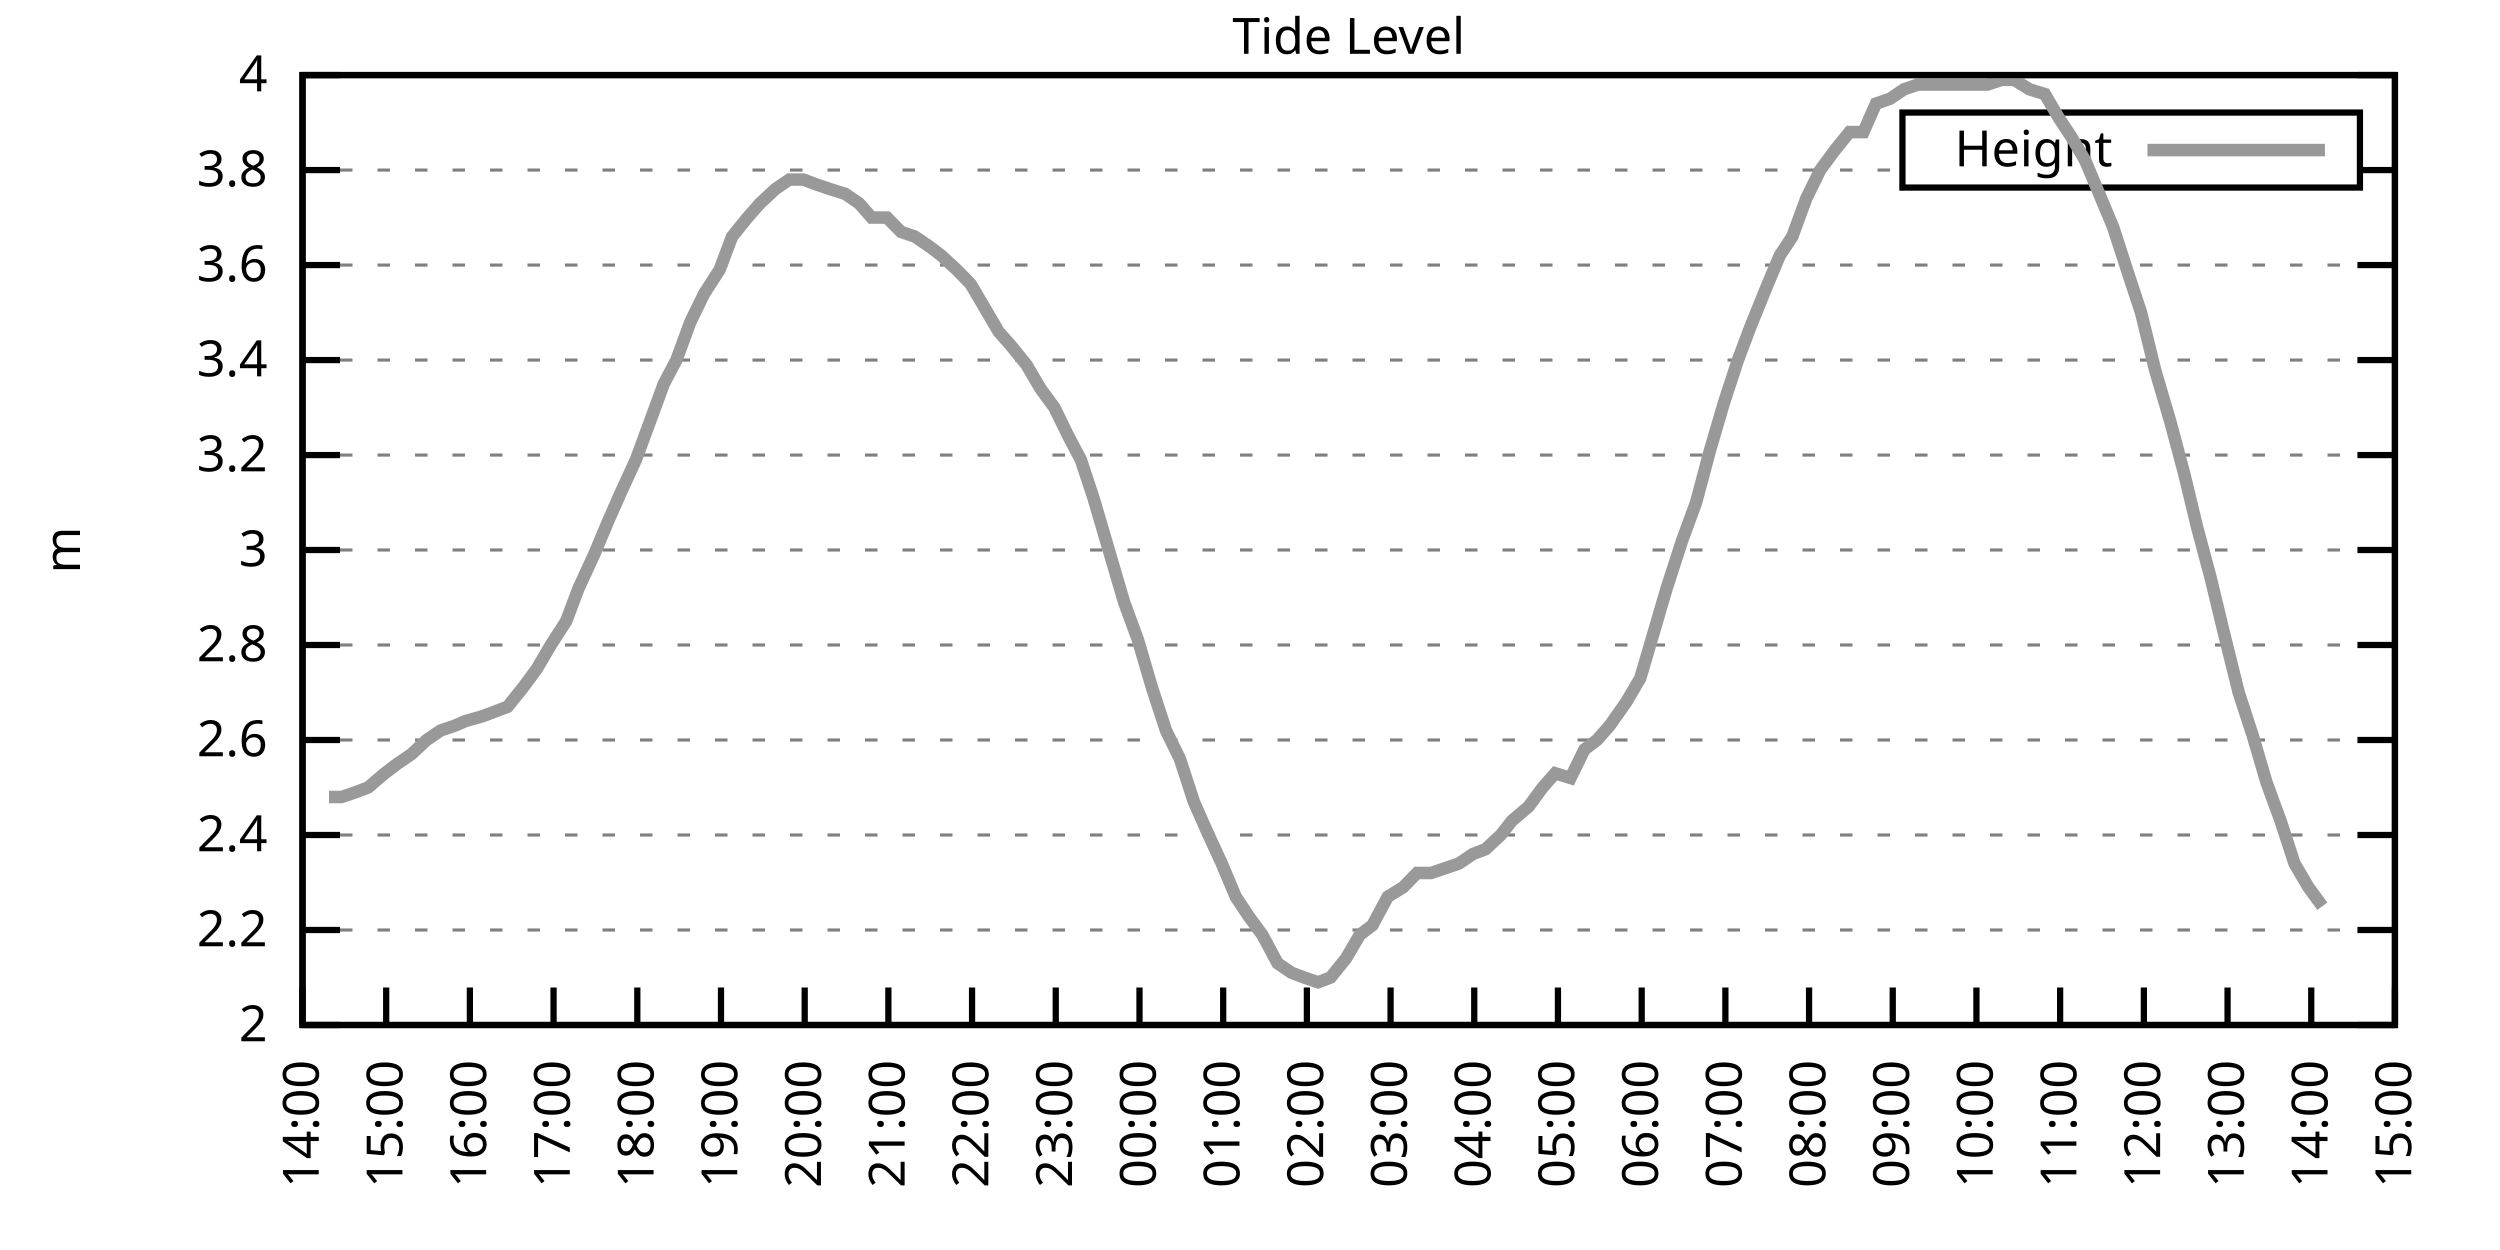
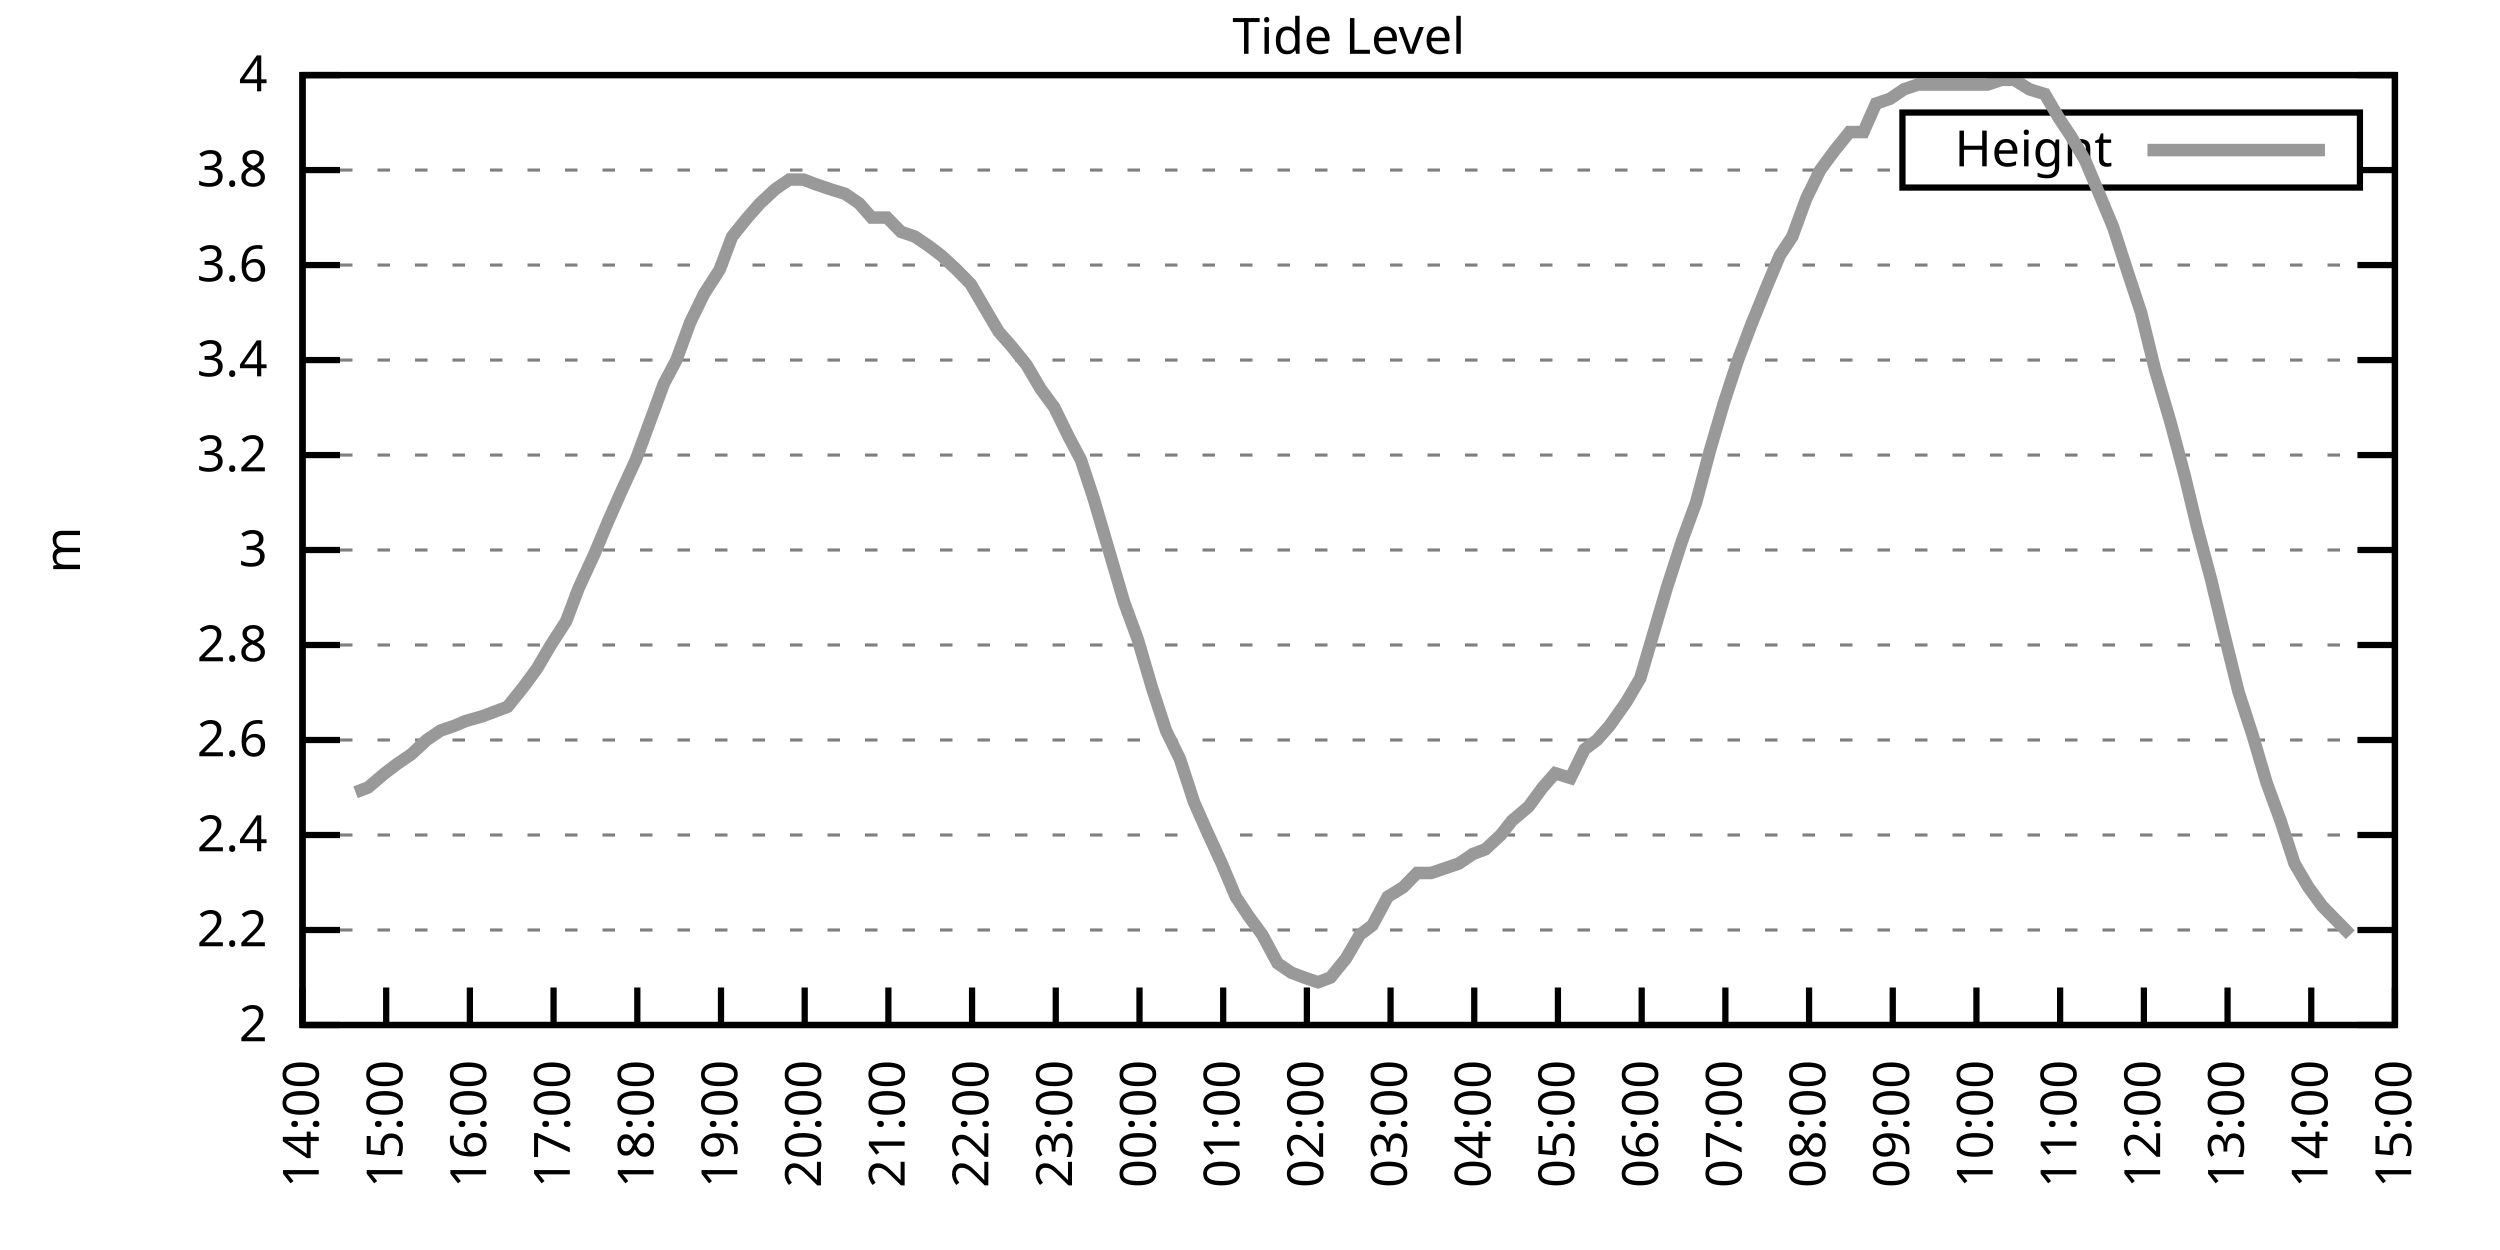
<svg xmlns="http://www.w3.org/2000/svg" xmlns:xlink="http://www.w3.org/1999/xlink" width="400" height="200" viewBox="0 0 400 200">
  <g id="gnuplot_canvas">
    <rect x="0" y="0" width="400" height="200" fill="none" />
    <defs>
      <circle id="gpDot" r="0.5" stroke-width="0.5" stroke="currentColor" />
      <path id="gpPt0" stroke-width="0.333" stroke="currentColor" d="M-1,0 h2 M0,-1 v2" />
      <path id="gpPt1" stroke-width="0.333" stroke="currentColor" d="M-1,-1 L1,1 M1,-1 L-1,1" />
      <path id="gpPt2" stroke-width="0.333" stroke="currentColor" d="M-1,0 L1,0 M0,-1 L0,1 M-1,-1 L1,1 M-1,1 L1,-1" />
      <rect id="gpPt3" stroke-width="0.333" stroke="currentColor" x="-1" y="-1" width="2" height="2" />
      <rect id="gpPt4" stroke-width="0.333" stroke="currentColor" fill="currentColor" x="-1" y="-1" width="2" height="2" />
      <circle id="gpPt5" stroke-width="0.333" stroke="currentColor" cx="0" cy="0" r="1" />
      <use xlink:href="#gpPt5" id="gpPt6" fill="currentColor" stroke="none" />
      <path id="gpPt7" stroke-width="0.333" stroke="currentColor" d="M0,-1.33 L-1.33,0.67 L1.33,0.67 z" />
      <use xlink:href="#gpPt7" id="gpPt8" fill="currentColor" stroke="none" />
      <use xlink:href="#gpPt7" id="gpPt9" stroke="currentColor" transform="rotate(180)" />
      <use xlink:href="#gpPt9" id="gpPt10" fill="currentColor" stroke="none" />
      <use xlink:href="#gpPt3" id="gpPt11" stroke="currentColor" transform="rotate(45)" />
      <use xlink:href="#gpPt11" id="gpPt12" fill="currentColor" stroke="none" />
      <path id="gpPt13" stroke-width="0.333" stroke="currentColor" d="M0,1.330 L1.265,0.411 L0.782,-1.067 L-0.782,-1.076 L-1.265,0.411 z" />
      <use xlink:href="#gpPt13" id="gpPt14" fill="currentColor" stroke="none" />
      <filter id="textbox" filterUnits="objectBoundingBox" x="0" y="0" height="1" width="1">
        <feFlood flood-color="white" flood-opacity="1" result="bgnd" />
        <feComposite in="SourceGraphic" in2="bgnd" operator="atop" />
      </filter>
      <filter id="greybox" filterUnits="objectBoundingBox" x="0" y="0" height="1" width="1">
        <feFlood flood-color="lightgrey" flood-opacity="1" result="grey" />
        <feComposite in="SourceGraphic" in2="grey" operator="atop" />
      </filter>
    </defs>
    <g fill="none" color="white" stroke="currentColor" stroke-width="1.00" stroke-linecap="butt" stroke-linejoin="miter">
</g>
    <g fill="none" color="black" stroke="currentColor" stroke-width="1.00" stroke-linecap="butt" stroke-linejoin="miter">
      <g stroke="none" shape-rendering="crispEdges">
        <polygon fill="rgb(255, 255, 255)" points="48.40,164.00 383.18,164.00 383.18,12.02 48.40,12.02 " />
      </g>
    </g>
    <g fill="none" color="black" stroke="currentColor" stroke-width="1.00" stroke-linecap="butt" stroke-linejoin="miter">
</g>
    <g fill="none" color="black" stroke="black" stroke-width="0.50" stroke-linecap="butt" stroke-linejoin="miter">
</g>
    <g fill="none" color="gray" stroke="currentColor" stroke-width="0.50" stroke-linecap="butt" stroke-linejoin="miter">
      <path stroke="gray" stroke-dasharray="2,4" class="gridline" d="M48.40,164.00 L383.19,164.00  " />
    </g>
    <g fill="none" color="gray" stroke="gray" stroke-width="1.00" stroke-linecap="butt" stroke-linejoin="miter">
</g>
    <g fill="none" color="black" stroke="currentColor" stroke-width="1.00" stroke-linecap="butt" stroke-linejoin="miter">
      <path stroke="black" d="M48.40,164.00 L54.40,164.00 M383.19,164.00 L377.19,164.00  " />
      <g transform="translate(42.80,166.60)" stroke="none" fill="black" font-family="Sans" font-size="8.00" text-anchor="end">
        <text>
          <tspan font-family="Sans"> 2</tspan>
        </text>
      </g>
    </g>
    <g fill="none" color="black" stroke="currentColor" stroke-width="1.00" stroke-linecap="butt" stroke-linejoin="miter">
</g>
    <g fill="none" color="black" stroke="black" stroke-width="0.50" stroke-linecap="butt" stroke-linejoin="miter">
</g>
    <g fill="none" color="gray" stroke="currentColor" stroke-width="0.50" stroke-linecap="butt" stroke-linejoin="miter">
      <path stroke="gray" stroke-dasharray="2,4" class="gridline" d="M48.40,148.80 L383.19,148.80  " />
    </g>
    <g fill="none" color="gray" stroke="gray" stroke-width="1.00" stroke-linecap="butt" stroke-linejoin="miter">
</g>
    <g fill="none" color="black" stroke="currentColor" stroke-width="1.00" stroke-linecap="butt" stroke-linejoin="miter">
      <path stroke="black" d="M48.40,148.80 L54.40,148.80 M383.19,148.80 L377.19,148.80  " />
      <g transform="translate(42.80,151.40)" stroke="none" fill="black" font-family="Sans" font-size="8.00" text-anchor="end">
        <text>
          <tspan font-family="Sans"> 2.2</tspan>
        </text>
      </g>
    </g>
    <g fill="none" color="black" stroke="currentColor" stroke-width="1.00" stroke-linecap="butt" stroke-linejoin="miter">
</g>
    <g fill="none" color="black" stroke="black" stroke-width="0.50" stroke-linecap="butt" stroke-linejoin="miter">
</g>
    <g fill="none" color="gray" stroke="currentColor" stroke-width="0.50" stroke-linecap="butt" stroke-linejoin="miter">
      <path stroke="gray" stroke-dasharray="2,4" class="gridline" d="M48.40,133.60 L383.19,133.60  " />
    </g>
    <g fill="none" color="gray" stroke="gray" stroke-width="1.00" stroke-linecap="butt" stroke-linejoin="miter">
</g>
    <g fill="none" color="black" stroke="currentColor" stroke-width="1.00" stroke-linecap="butt" stroke-linejoin="miter">
      <path stroke="black" d="M48.40,133.60 L54.40,133.60 M383.19,133.60 L377.19,133.60  " />
      <g transform="translate(42.80,136.20)" stroke="none" fill="black" font-family="Sans" font-size="8.00" text-anchor="end">
        <text>
          <tspan font-family="Sans"> 2.4</tspan>
        </text>
      </g>
    </g>
    <g fill="none" color="black" stroke="currentColor" stroke-width="1.00" stroke-linecap="butt" stroke-linejoin="miter">
</g>
    <g fill="none" color="black" stroke="black" stroke-width="0.50" stroke-linecap="butt" stroke-linejoin="miter">
</g>
    <g fill="none" color="gray" stroke="currentColor" stroke-width="0.50" stroke-linecap="butt" stroke-linejoin="miter">
      <path stroke="gray" stroke-dasharray="2,4" class="gridline" d="M48.40,118.40 L383.19,118.40  " />
    </g>
    <g fill="none" color="gray" stroke="gray" stroke-width="1.00" stroke-linecap="butt" stroke-linejoin="miter">
</g>
    <g fill="none" color="black" stroke="currentColor" stroke-width="1.00" stroke-linecap="butt" stroke-linejoin="miter">
      <path stroke="black" d="M48.40,118.40 L54.40,118.40 M383.19,118.40 L377.19,118.40  " />
      <g transform="translate(42.80,121.00)" stroke="none" fill="black" font-family="Sans" font-size="8.00" text-anchor="end">
        <text>
          <tspan font-family="Sans"> 2.6</tspan>
        </text>
      </g>
    </g>
    <g fill="none" color="black" stroke="currentColor" stroke-width="1.00" stroke-linecap="butt" stroke-linejoin="miter">
</g>
    <g fill="none" color="black" stroke="black" stroke-width="0.50" stroke-linecap="butt" stroke-linejoin="miter">
</g>
    <g fill="none" color="gray" stroke="currentColor" stroke-width="0.50" stroke-linecap="butt" stroke-linejoin="miter">
      <path stroke="gray" stroke-dasharray="2,4" class="gridline" d="M48.40,103.20 L383.19,103.20  " />
    </g>
    <g fill="none" color="gray" stroke="gray" stroke-width="1.00" stroke-linecap="butt" stroke-linejoin="miter">
</g>
    <g fill="none" color="black" stroke="currentColor" stroke-width="1.00" stroke-linecap="butt" stroke-linejoin="miter">
      <path stroke="black" d="M48.40,103.20 L54.40,103.20 M383.19,103.20 L377.19,103.20  " />
      <g transform="translate(42.80,105.80)" stroke="none" fill="black" font-family="Sans" font-size="8.00" text-anchor="end">
        <text>
          <tspan font-family="Sans"> 2.8</tspan>
        </text>
      </g>
    </g>
    <g fill="none" color="black" stroke="currentColor" stroke-width="1.00" stroke-linecap="butt" stroke-linejoin="miter">
</g>
    <g fill="none" color="black" stroke="black" stroke-width="0.50" stroke-linecap="butt" stroke-linejoin="miter">
</g>
    <g fill="none" color="gray" stroke="currentColor" stroke-width="0.50" stroke-linecap="butt" stroke-linejoin="miter">
      <path stroke="gray" stroke-dasharray="2,4" class="gridline" d="M48.40,88.00 L383.19,88.00  " />
    </g>
    <g fill="none" color="gray" stroke="gray" stroke-width="1.00" stroke-linecap="butt" stroke-linejoin="miter">
</g>
    <g fill="none" color="black" stroke="currentColor" stroke-width="1.00" stroke-linecap="butt" stroke-linejoin="miter">
      <path stroke="black" d="M48.40,88.00 L54.40,88.00 M383.19,88.00 L377.19,88.00  " />
      <g transform="translate(42.80,90.60)" stroke="none" fill="black" font-family="Sans" font-size="8.00" text-anchor="end">
        <text>
          <tspan font-family="Sans"> 3</tspan>
        </text>
      </g>
    </g>
    <g fill="none" color="black" stroke="currentColor" stroke-width="1.00" stroke-linecap="butt" stroke-linejoin="miter">
</g>
    <g fill="none" color="black" stroke="black" stroke-width="0.50" stroke-linecap="butt" stroke-linejoin="miter">
</g>
    <g fill="none" color="gray" stroke="currentColor" stroke-width="0.50" stroke-linecap="butt" stroke-linejoin="miter">
      <path stroke="gray" stroke-dasharray="2,4" class="gridline" d="M48.40,72.81 L383.19,72.81  " />
    </g>
    <g fill="none" color="gray" stroke="gray" stroke-width="1.00" stroke-linecap="butt" stroke-linejoin="miter">
</g>
    <g fill="none" color="black" stroke="currentColor" stroke-width="1.00" stroke-linecap="butt" stroke-linejoin="miter">
      <path stroke="black" d="M48.40,72.81 L54.40,72.81 M383.19,72.81 L377.19,72.81  " />
      <g transform="translate(42.80,75.41)" stroke="none" fill="black" font-family="Sans" font-size="8.00" text-anchor="end">
        <text>
          <tspan font-family="Sans"> 3.2</tspan>
        </text>
      </g>
    </g>
    <g fill="none" color="black" stroke="currentColor" stroke-width="1.00" stroke-linecap="butt" stroke-linejoin="miter">
</g>
    <g fill="none" color="black" stroke="black" stroke-width="0.50" stroke-linecap="butt" stroke-linejoin="miter">
</g>
    <g fill="none" color="gray" stroke="currentColor" stroke-width="0.50" stroke-linecap="butt" stroke-linejoin="miter">
      <path stroke="gray" stroke-dasharray="2,4" class="gridline" d="M48.40,57.61 L383.19,57.61  " />
    </g>
    <g fill="none" color="gray" stroke="gray" stroke-width="1.00" stroke-linecap="butt" stroke-linejoin="miter">
</g>
    <g fill="none" color="black" stroke="currentColor" stroke-width="1.00" stroke-linecap="butt" stroke-linejoin="miter">
      <path stroke="black" d="M48.40,57.61 L54.40,57.61 M383.19,57.61 L377.19,57.61  " />
      <g transform="translate(42.80,60.21)" stroke="none" fill="black" font-family="Sans" font-size="8.00" text-anchor="end">
        <text>
          <tspan font-family="Sans"> 3.4</tspan>
        </text>
      </g>
    </g>
    <g fill="none" color="black" stroke="currentColor" stroke-width="1.00" stroke-linecap="butt" stroke-linejoin="miter">
</g>
    <g fill="none" color="black" stroke="black" stroke-width="0.50" stroke-linecap="butt" stroke-linejoin="miter">
</g>
    <g fill="none" color="gray" stroke="currentColor" stroke-width="0.50" stroke-linecap="butt" stroke-linejoin="miter">
      <path stroke="gray" stroke-dasharray="2,4" class="gridline" d="M48.40,42.41 L383.19,42.41  " />
    </g>
    <g fill="none" color="gray" stroke="gray" stroke-width="1.00" stroke-linecap="butt" stroke-linejoin="miter">
</g>
    <g fill="none" color="black" stroke="currentColor" stroke-width="1.00" stroke-linecap="butt" stroke-linejoin="miter">
      <path stroke="black" d="M48.40,42.41 L54.40,42.41 M383.19,42.41 L377.19,42.41  " />
      <g transform="translate(42.80,45.01)" stroke="none" fill="black" font-family="Sans" font-size="8.00" text-anchor="end">
        <text>
          <tspan font-family="Sans"> 3.6</tspan>
        </text>
      </g>
    </g>
    <g fill="none" color="black" stroke="currentColor" stroke-width="1.00" stroke-linecap="butt" stroke-linejoin="miter">
</g>
    <g fill="none" color="black" stroke="black" stroke-width="0.50" stroke-linecap="butt" stroke-linejoin="miter">
</g>
    <g fill="none" color="gray" stroke="currentColor" stroke-width="0.50" stroke-linecap="butt" stroke-linejoin="miter">
      <path stroke="gray" stroke-dasharray="2,4" class="gridline" d="M48.40,27.21 L304.39,27.21 M377.59,27.21 L383.19,27.21  " />
    </g>
    <g fill="none" color="gray" stroke="gray" stroke-width="1.00" stroke-linecap="butt" stroke-linejoin="miter">
</g>
    <g fill="none" color="black" stroke="currentColor" stroke-width="1.00" stroke-linecap="butt" stroke-linejoin="miter">
      <path stroke="black" d="M48.40,27.21 L54.40,27.21 M383.19,27.21 L377.19,27.21  " />
      <g transform="translate(42.80,29.81)" stroke="none" fill="black" font-family="Sans" font-size="8.00" text-anchor="end">
        <text>
          <tspan font-family="Sans"> 3.8</tspan>
        </text>
      </g>
    </g>
    <g fill="none" color="black" stroke="currentColor" stroke-width="1.00" stroke-linecap="butt" stroke-linejoin="miter">
</g>
    <g fill="none" color="black" stroke="black" stroke-width="0.50" stroke-linecap="butt" stroke-linejoin="miter">
</g>
    <g fill="none" color="gray" stroke="currentColor" stroke-width="0.50" stroke-linecap="butt" stroke-linejoin="miter">
      <path stroke="gray" stroke-dasharray="2,4" class="gridline" d="M48.40,12.01 L383.19,12.01  " />
    </g>
    <g fill="none" color="gray" stroke="gray" stroke-width="1.00" stroke-linecap="butt" stroke-linejoin="miter">
</g>
    <g fill="none" color="black" stroke="currentColor" stroke-width="1.00" stroke-linecap="butt" stroke-linejoin="miter">
      <path stroke="black" d="M48.40,12.01 L54.40,12.01 M383.19,12.01 L377.19,12.01  " />
      <g transform="translate(42.80,14.61)" stroke="none" fill="black" font-family="Sans" font-size="8.00" text-anchor="end">
        <text>
          <tspan font-family="Sans"> 4</tspan>
        </text>
      </g>
    </g>
    <g fill="none" color="black" stroke="currentColor" stroke-width="1.00" stroke-linecap="butt" stroke-linejoin="miter">
      <path stroke="black" d="M48.40,164.00 L48.40,158.00  " />
      <g transform="translate(51.00,169.60) rotate(270.00)" stroke="none" fill="black" font-family="Sans" font-size="8.00" text-anchor="end">
        <text>
          <tspan font-family="Sans">14:00</tspan>
        </text>
      </g>
    </g>
    <g fill="none" color="black" stroke="currentColor" stroke-width="1.00" stroke-linecap="butt" stroke-linejoin="miter">
      <path stroke="black" d="M61.79,164.00 L61.79,158.00  " />
      <g transform="translate(64.39,169.60) rotate(270.00)" stroke="none" fill="black" font-family="Sans" font-size="8.00" text-anchor="end">
        <text>
          <tspan font-family="Sans">15:00</tspan>
        </text>
      </g>
    </g>
    <g fill="none" color="black" stroke="currentColor" stroke-width="1.00" stroke-linecap="butt" stroke-linejoin="miter">
      <path stroke="black" d="M75.18,164.00 L75.18,158.00  " />
      <g transform="translate(77.78,169.60) rotate(270.00)" stroke="none" fill="black" font-family="Sans" font-size="8.00" text-anchor="end">
        <text>
          <tspan font-family="Sans">16:00</tspan>
        </text>
      </g>
    </g>
    <g fill="none" color="black" stroke="currentColor" stroke-width="1.00" stroke-linecap="butt" stroke-linejoin="miter">
      <path stroke="black" d="M88.57,164.00 L88.57,158.00  " />
      <g transform="translate(91.17,169.60) rotate(270.00)" stroke="none" fill="black" font-family="Sans" font-size="8.00" text-anchor="end">
        <text>
          <tspan font-family="Sans">17:00</tspan>
        </text>
      </g>
    </g>
    <g fill="none" color="black" stroke="currentColor" stroke-width="1.00" stroke-linecap="butt" stroke-linejoin="miter">
      <path stroke="black" d="M101.97,164.00 L101.97,158.00  " />
      <g transform="translate(104.57,169.60) rotate(270.00)" stroke="none" fill="black" font-family="Sans" font-size="8.00" text-anchor="end">
        <text>
          <tspan font-family="Sans">18:00</tspan>
        </text>
      </g>
    </g>
    <g fill="none" color="black" stroke="currentColor" stroke-width="1.00" stroke-linecap="butt" stroke-linejoin="miter">
      <path stroke="black" d="M115.36,164.00 L115.36,158.00  " />
      <g transform="translate(117.96,169.60) rotate(270.00)" stroke="none" fill="black" font-family="Sans" font-size="8.00" text-anchor="end">
        <text>
          <tspan font-family="Sans">19:00</tspan>
        </text>
      </g>
    </g>
    <g fill="none" color="black" stroke="currentColor" stroke-width="1.00" stroke-linecap="butt" stroke-linejoin="miter">
      <path stroke="black" d="M128.75,164.00 L128.75,158.00  " />
      <g transform="translate(131.35,169.60) rotate(270.00)" stroke="none" fill="black" font-family="Sans" font-size="8.00" text-anchor="end">
        <text>
          <tspan font-family="Sans">20:00</tspan>
        </text>
      </g>
    </g>
    <g fill="none" color="black" stroke="currentColor" stroke-width="1.00" stroke-linecap="butt" stroke-linejoin="miter">
      <path stroke="black" d="M142.14,164.00 L142.14,158.00  " />
      <g transform="translate(144.74,169.60) rotate(270.00)" stroke="none" fill="black" font-family="Sans" font-size="8.00" text-anchor="end">
        <text>
          <tspan font-family="Sans">21:00</tspan>
        </text>
      </g>
    </g>
    <g fill="none" color="black" stroke="currentColor" stroke-width="1.00" stroke-linecap="butt" stroke-linejoin="miter">
      <path stroke="black" d="M155.53,164.00 L155.53,158.00  " />
      <g transform="translate(158.13,169.60) rotate(270.00)" stroke="none" fill="black" font-family="Sans" font-size="8.00" text-anchor="end">
        <text>
          <tspan font-family="Sans">22:00</tspan>
        </text>
      </g>
    </g>
    <g fill="none" color="black" stroke="currentColor" stroke-width="1.00" stroke-linecap="butt" stroke-linejoin="miter">
      <path stroke="black" d="M168.92,164.00 L168.92,158.00  " />
      <g transform="translate(171.52,169.60) rotate(270.00)" stroke="none" fill="black" font-family="Sans" font-size="8.00" text-anchor="end">
        <text>
          <tspan font-family="Sans">23:00</tspan>
        </text>
      </g>
    </g>
    <g fill="none" color="black" stroke="currentColor" stroke-width="1.00" stroke-linecap="butt" stroke-linejoin="miter">
      <path stroke="black" d="M182.32,164.00 L182.32,158.00  " />
      <g transform="translate(184.92,169.60) rotate(270.00)" stroke="none" fill="black" font-family="Sans" font-size="8.00" text-anchor="end">
        <text>
          <tspan font-family="Sans">00:00</tspan>
        </text>
      </g>
    </g>
    <g fill="none" color="black" stroke="currentColor" stroke-width="1.00" stroke-linecap="butt" stroke-linejoin="miter">
      <path stroke="black" d="M195.71,164.00 L195.71,158.00  " />
      <g transform="translate(198.31,169.60) rotate(270.00)" stroke="none" fill="black" font-family="Sans" font-size="8.00" text-anchor="end">
        <text>
          <tspan font-family="Sans">01:00</tspan>
        </text>
      </g>
    </g>
    <g fill="none" color="black" stroke="currentColor" stroke-width="1.00" stroke-linecap="butt" stroke-linejoin="miter">
      <path stroke="black" d="M209.10,164.00 L209.10,158.00  " />
      <g transform="translate(211.70,169.60) rotate(270.00)" stroke="none" fill="black" font-family="Sans" font-size="8.00" text-anchor="end">
        <text>
          <tspan font-family="Sans">02:00</tspan>
        </text>
      </g>
    </g>
    <g fill="none" color="black" stroke="currentColor" stroke-width="1.00" stroke-linecap="butt" stroke-linejoin="miter">
      <path stroke="black" d="M222.49,164.00 L222.49,158.00  " />
      <g transform="translate(225.09,169.60) rotate(270.00)" stroke="none" fill="black" font-family="Sans" font-size="8.00" text-anchor="end">
        <text>
          <tspan font-family="Sans">03:00</tspan>
        </text>
      </g>
    </g>
    <g fill="none" color="black" stroke="currentColor" stroke-width="1.00" stroke-linecap="butt" stroke-linejoin="miter">
      <path stroke="black" d="M235.88,164.00 L235.88,158.00  " />
      <g transform="translate(238.48,169.60) rotate(270.00)" stroke="none" fill="black" font-family="Sans" font-size="8.00" text-anchor="end">
        <text>
          <tspan font-family="Sans">04:00</tspan>
        </text>
      </g>
    </g>
    <g fill="none" color="black" stroke="currentColor" stroke-width="1.00" stroke-linecap="butt" stroke-linejoin="miter">
      <path stroke="black" d="M249.27,164.00 L249.27,158.00  " />
      <g transform="translate(251.87,169.60) rotate(270.00)" stroke="none" fill="black" font-family="Sans" font-size="8.00" text-anchor="end">
        <text>
          <tspan font-family="Sans">05:00</tspan>
        </text>
      </g>
    </g>
    <g fill="none" color="black" stroke="currentColor" stroke-width="1.00" stroke-linecap="butt" stroke-linejoin="miter">
      <path stroke="black" d="M262.67,164.00 L262.67,158.00  " />
      <g transform="translate(265.27,169.60) rotate(270.00)" stroke="none" fill="black" font-family="Sans" font-size="8.00" text-anchor="end">
        <text>
          <tspan font-family="Sans">06:00</tspan>
        </text>
      </g>
    </g>
    <g fill="none" color="black" stroke="currentColor" stroke-width="1.00" stroke-linecap="butt" stroke-linejoin="miter">
      <path stroke="black" d="M276.06,164.00 L276.06,158.00  " />
      <g transform="translate(278.66,169.60) rotate(270.00)" stroke="none" fill="black" font-family="Sans" font-size="8.00" text-anchor="end">
        <text>
          <tspan font-family="Sans">07:00</tspan>
        </text>
      </g>
    </g>
    <g fill="none" color="black" stroke="currentColor" stroke-width="1.00" stroke-linecap="butt" stroke-linejoin="miter">
      <path stroke="black" d="M289.45,164.00 L289.45,158.00  " />
      <g transform="translate(292.05,169.60) rotate(270.00)" stroke="none" fill="black" font-family="Sans" font-size="8.00" text-anchor="end">
        <text>
          <tspan font-family="Sans">08:00</tspan>
        </text>
      </g>
    </g>
    <g fill="none" color="black" stroke="currentColor" stroke-width="1.00" stroke-linecap="butt" stroke-linejoin="miter">
      <path stroke="black" d="M302.84,164.00 L302.84,158.00  " />
      <g transform="translate(305.44,169.60) rotate(270.00)" stroke="none" fill="black" font-family="Sans" font-size="8.00" text-anchor="end">
        <text>
          <tspan font-family="Sans">09:00</tspan>
        </text>
      </g>
    </g>
    <g fill="none" color="black" stroke="currentColor" stroke-width="1.00" stroke-linecap="butt" stroke-linejoin="miter">
      <path stroke="black" d="M316.23,164.00 L316.23,158.00  " />
      <g transform="translate(318.83,169.60) rotate(270.00)" stroke="none" fill="black" font-family="Sans" font-size="8.00" text-anchor="end">
        <text>
          <tspan font-family="Sans">10:00</tspan>
        </text>
      </g>
    </g>
    <g fill="none" color="black" stroke="currentColor" stroke-width="1.00" stroke-linecap="butt" stroke-linejoin="miter">
      <path stroke="black" d="M329.62,164.00 L329.62,158.00  " />
      <g transform="translate(332.22,169.60) rotate(270.00)" stroke="none" fill="black" font-family="Sans" font-size="8.00" text-anchor="end">
        <text>
          <tspan font-family="Sans">11:00</tspan>
        </text>
      </g>
    </g>
    <g fill="none" color="black" stroke="currentColor" stroke-width="1.00" stroke-linecap="butt" stroke-linejoin="miter">
      <path stroke="black" d="M343.02,164.00 L343.02,158.00  " />
      <g transform="translate(345.62,169.60) rotate(270.00)" stroke="none" fill="black" font-family="Sans" font-size="8.00" text-anchor="end">
        <text>
          <tspan font-family="Sans">12:00</tspan>
        </text>
      </g>
    </g>
    <g fill="none" color="black" stroke="currentColor" stroke-width="1.00" stroke-linecap="butt" stroke-linejoin="miter">
      <path stroke="black" d="M356.41,164.00 L356.41,158.00  " />
      <g transform="translate(359.01,169.60) rotate(270.00)" stroke="none" fill="black" font-family="Sans" font-size="8.00" text-anchor="end">
        <text>
          <tspan font-family="Sans">13:00</tspan>
        </text>
      </g>
    </g>
    <g fill="none" color="black" stroke="currentColor" stroke-width="1.00" stroke-linecap="butt" stroke-linejoin="miter">
      <path stroke="black" d="M369.80,164.00 L369.80,158.00  " />
      <g transform="translate(372.40,169.60) rotate(270.00)" stroke="none" fill="black" font-family="Sans" font-size="8.00" text-anchor="end">
        <text>
          <tspan font-family="Sans">14:00</tspan>
        </text>
      </g>
    </g>
    <g fill="none" color="black" stroke="currentColor" stroke-width="1.00" stroke-linecap="butt" stroke-linejoin="miter">
      <path stroke="black" d="M383.19,164.00 L383.19,158.00  " />
      <g transform="translate(385.79,169.60) rotate(270.00)" stroke="none" fill="black" font-family="Sans" font-size="8.00" text-anchor="end">
        <text>
          <tspan font-family="Sans">15:00</tspan>
        </text>
      </g>
    </g>
    <g fill="none" color="black" stroke="currentColor" stroke-width="1.00" stroke-linecap="butt" stroke-linejoin="miter">
</g>
    <g fill="none" color="black" stroke="currentColor" stroke-width="1.00" stroke-linecap="butt" stroke-linejoin="miter">
      <path stroke="black" d="M48.40,12.01 L48.40,164.00 L383.19,164.00 L383.19,12.01 L48.40,12.01 Z  " />
    </g>
    <g fill="none" color="black" stroke="currentColor" stroke-width="1.00" stroke-linecap="butt" stroke-linejoin="miter">
</g>
    <g fill="none" color="black" stroke="currentColor" stroke-width="1.00" stroke-linecap="butt" stroke-linejoin="miter">
      <path stroke="black" d="M304.39,30.01 L304.39,18.01 L377.59,18.01 L377.59,30.01 L304.39,30.01 Z  " />
    </g>
    <g id="Tide_level_plot_1">
      <g fill="none" color="white" stroke="black" stroke-width="2.00" stroke-linecap="butt" stroke-linejoin="miter">
</g>
      <g fill="none" color="black" stroke="currentColor" stroke-width="2.00" stroke-linecap="butt" stroke-linejoin="miter">
        <g transform="translate(337.99,26.61)" stroke="none" fill="black" font-family="Sans" font-size="8.00" text-anchor="end">
          <text>
            <tspan font-family="Sans">Height</tspan>
          </text>
        </g>
      </g>
      <g fill="none" color="black" stroke="currentColor" stroke-width="2.00" stroke-linecap="butt" stroke-linejoin="miter">
-         <path stroke="rgb(153, 153, 153)" d="M343.59,24.01 L371.99,24.01 M52.64,127.52 L54.65,127.52 L56.88,126.76 L58.89,126.00 L61.57,123.72 L63.58,122.20   L65.81,120.68 L68.26,118.40 L70.50,116.88 L72.73,116.12 L74.51,115.36 L77.19,114.60 L79.20,113.84 L81.21,113.08   L83.66,110.04 L85.90,107.00 L88.13,103.20 L90.58,99.40 L92.59,94.08 L95.05,88.76 L97.28,83.45 L99.29,78.89   L101.74,73.57 L103.98,67.49 L106.21,61.41 L108.22,57.61 L110.45,51.53 L112.68,46.97 L115.13,43.17 L117.14,37.85   L119.60,34.81 L121.61,32.53 L124.06,30.25 L126.29,28.73 L128.53,28.73 L130.54,29.49 L132.77,30.25 L135.22,31.01   L137.45,32.53 L139.46,34.81 L141.92,34.81 L144.15,37.09 L146.38,37.85 L148.61,39.37 L150.62,40.89 L153.08,43.17   L155.31,45.45 L157.54,49.25 L159.77,53.05 L161.78,55.33 L164.24,58.37 L166.47,62.17 L168.70,65.21 L170.93,69.77   L172.94,73.57 L174.95,79.65 L177.63,88.76 L179.86,96.36 L182.09,102.44 L184.32,110.04 L186.56,116.88 L188.79,121.44   L191.02,128.28 L193.03,132.84 L195.48,138.16 L197.72,143.48 L199.73,146.52 L201.96,149.56 L204.41,154.12 L206.64,155.64   L208.65,156.40 L210.88,157.16 L212.89,156.40 L215.35,153.36 L217.58,149.56 L219.59,148.04 L222.04,143.48 L224.50,141.96   L226.73,139.68 L228.96,139.68 L231.20,138.92 L233.43,138.16 L235.66,136.64 L237.67,135.88 L240.12,133.60 L241.91,131.32   L244.59,129.04 L246.82,126.00 L248.83,123.72 L251.28,124.48 L253.51,119.92 L255.52,118.40 L257.53,116.12 L260.21,112.32   L262.44,108.52 L264.45,101.68 L266.68,94.08 L269.14,86.49 L271.37,80.41 L273.60,72.05 L275.83,64.45 L278.07,57.61   L280.07,52.29 L282.53,46.21 L284.76,40.89 L286.77,37.85 L289.00,31.77 L291.23,27.21 L293.47,24.17 L295.92,21.13   L298.15,21.13 L300.16,16.57 L302.39,15.81 L304.63,14.29 L306.86,13.53 L309.09,13.53 L311.32,13.53 L313.55,13.53   L315.79,13.53 L318.02,13.53 L320.25,12.77 L322.26,12.77 L324.71,14.29 L327.17,15.05 L329.40,18.85 L331.41,21.89   L333.64,25.69 L335.87,31.01 L338.10,36.33 L340.56,43.93 L342.57,50.01 L344.80,59.13 L347.26,67.49 L349.49,75.85   L351.50,84.21 L353.73,92.56 L355.74,100.92 L358.19,110.80 L360.42,117.64 L362.66,125.24 L364.89,131.32 L367.12,138.16   L369.35,141.96 L371.58,145.00  " />
+         <path stroke="rgb(153, 153, 153)" d="M343.59,24.01 L371.99,24.01 M56.88,126.76 L58.89,126.00 L61.57,123.72 L63.58,122.20 L65.81,120.68 L68.26,118.40   L70.50,116.88 L72.73,116.12 L74.51,115.36 L77.19,114.60 L79.20,113.84 L81.21,113.08 L83.66,110.04 L85.90,107.00   L88.13,103.20 L90.58,99.40 L92.59,94.08 L95.05,88.76 L97.28,83.45 L99.29,78.89 L101.74,73.57 L103.98,67.49   L106.21,61.41 L108.22,57.61 L110.45,51.53 L112.68,46.97 L115.13,43.17 L117.14,37.85 L119.60,34.81 L121.61,32.53   L124.06,30.25 L126.29,28.73 L128.53,28.73 L130.54,29.49 L132.77,30.25 L135.22,31.01 L137.45,32.53 L139.46,34.81   L141.92,34.81 L144.15,37.09 L146.38,37.85 L148.61,39.37 L150.62,40.89 L153.08,43.17 L155.31,45.45 L157.54,49.25   L159.77,53.05 L161.78,55.33 L164.24,58.37 L166.47,62.17 L168.70,65.21 L170.93,69.77 L172.94,73.57 L174.95,79.65   L177.63,88.76 L179.86,96.36 L182.09,102.44 L184.32,110.04 L186.56,116.88 L188.79,121.44 L191.02,128.28 L193.03,132.84   L195.48,138.16 L197.72,143.48 L199.73,146.52 L201.96,149.56 L204.41,154.12 L206.64,155.64 L208.65,156.40 L210.88,157.16   L212.89,156.40 L215.35,153.36 L217.58,149.56 L219.59,148.04 L222.04,143.48 L224.50,141.96 L226.73,139.68 L228.96,139.68   L231.20,138.92 L233.43,138.16 L235.66,136.64 L237.67,135.88 L240.12,133.60 L241.91,131.32 L244.59,129.04 L246.82,126.00   L248.83,123.72 L251.28,124.48 L253.51,119.92 L255.52,118.40 L257.53,116.12 L260.21,112.32 L262.44,108.52 L264.45,101.68   L266.68,94.08 L269.14,86.49 L271.37,80.41 L273.60,72.05 L275.83,64.45 L278.07,57.61 L280.07,52.29 L282.53,46.21   L284.76,40.89 L286.77,37.85 L289.00,31.77 L291.23,27.21 L293.47,24.17 L295.92,21.13 L298.15,21.13 L300.16,16.57   L302.39,15.81 L304.63,14.29 L306.86,13.53 L309.09,13.53 L311.32,13.53 L313.55,13.53 L315.79,13.53 L318.02,13.53   L320.25,12.77 L322.26,12.77 L324.71,14.29 L327.17,15.05 L329.40,18.85 L331.41,21.89 L333.64,25.69 L335.87,31.01   L338.10,36.33 L340.56,43.93 L342.57,50.01 L344.80,59.13 L347.26,67.49 L349.49,75.85 L351.50,84.21 L353.73,92.56   L355.74,100.92 L358.19,110.80 L360.42,117.64 L362.66,125.24 L364.89,131.32 L367.12,138.16 L369.35,141.96 L371.58,145.00   L373.82,147.28 L376.05,149.56  " />
      </g>
    </g>
    <g fill="none" color="black" stroke="currentColor" stroke-width="2.00" stroke-linecap="butt" stroke-linejoin="miter">
</g>
    <g fill="none" color="black" stroke="black" stroke-width="1.00" stroke-linecap="butt" stroke-linejoin="miter">
</g>
    <g fill="none" color="black" stroke="currentColor" stroke-width="1.00" stroke-linecap="butt" stroke-linejoin="miter">
      <path stroke="black" d="M48.40,12.01 L48.40,164.00 L383.19,164.00 L383.19,12.01 L48.40,12.01 Z  " />
      <g transform="translate(12.80,88.01) rotate(270.00)" stroke="none" fill="black" font-family="Sans" font-size="8.00" text-anchor="middle">
        <text>
          <tspan font-family="Sans">m</tspan>
        </text>
      </g>
    </g>
    <g fill="none" color="black" stroke="currentColor" stroke-width="1.00" stroke-linecap="butt" stroke-linejoin="miter">
</g>
    <g fill="none" color="black" stroke="currentColor" stroke-width="1.00" stroke-linecap="butt" stroke-linejoin="miter">
      <g transform="translate(215.79,8.61)" stroke="none" fill="black" font-family="Sans" font-size="8.00" text-anchor="middle">
        <text>
          <tspan font-family="Sans">Tide Level</tspan>
        </text>
      </g>
    </g>
    <g fill="none" color="black" stroke="currentColor" stroke-width="1.00" stroke-linecap="butt" stroke-linejoin="miter">
</g>
  </g>
</svg>
